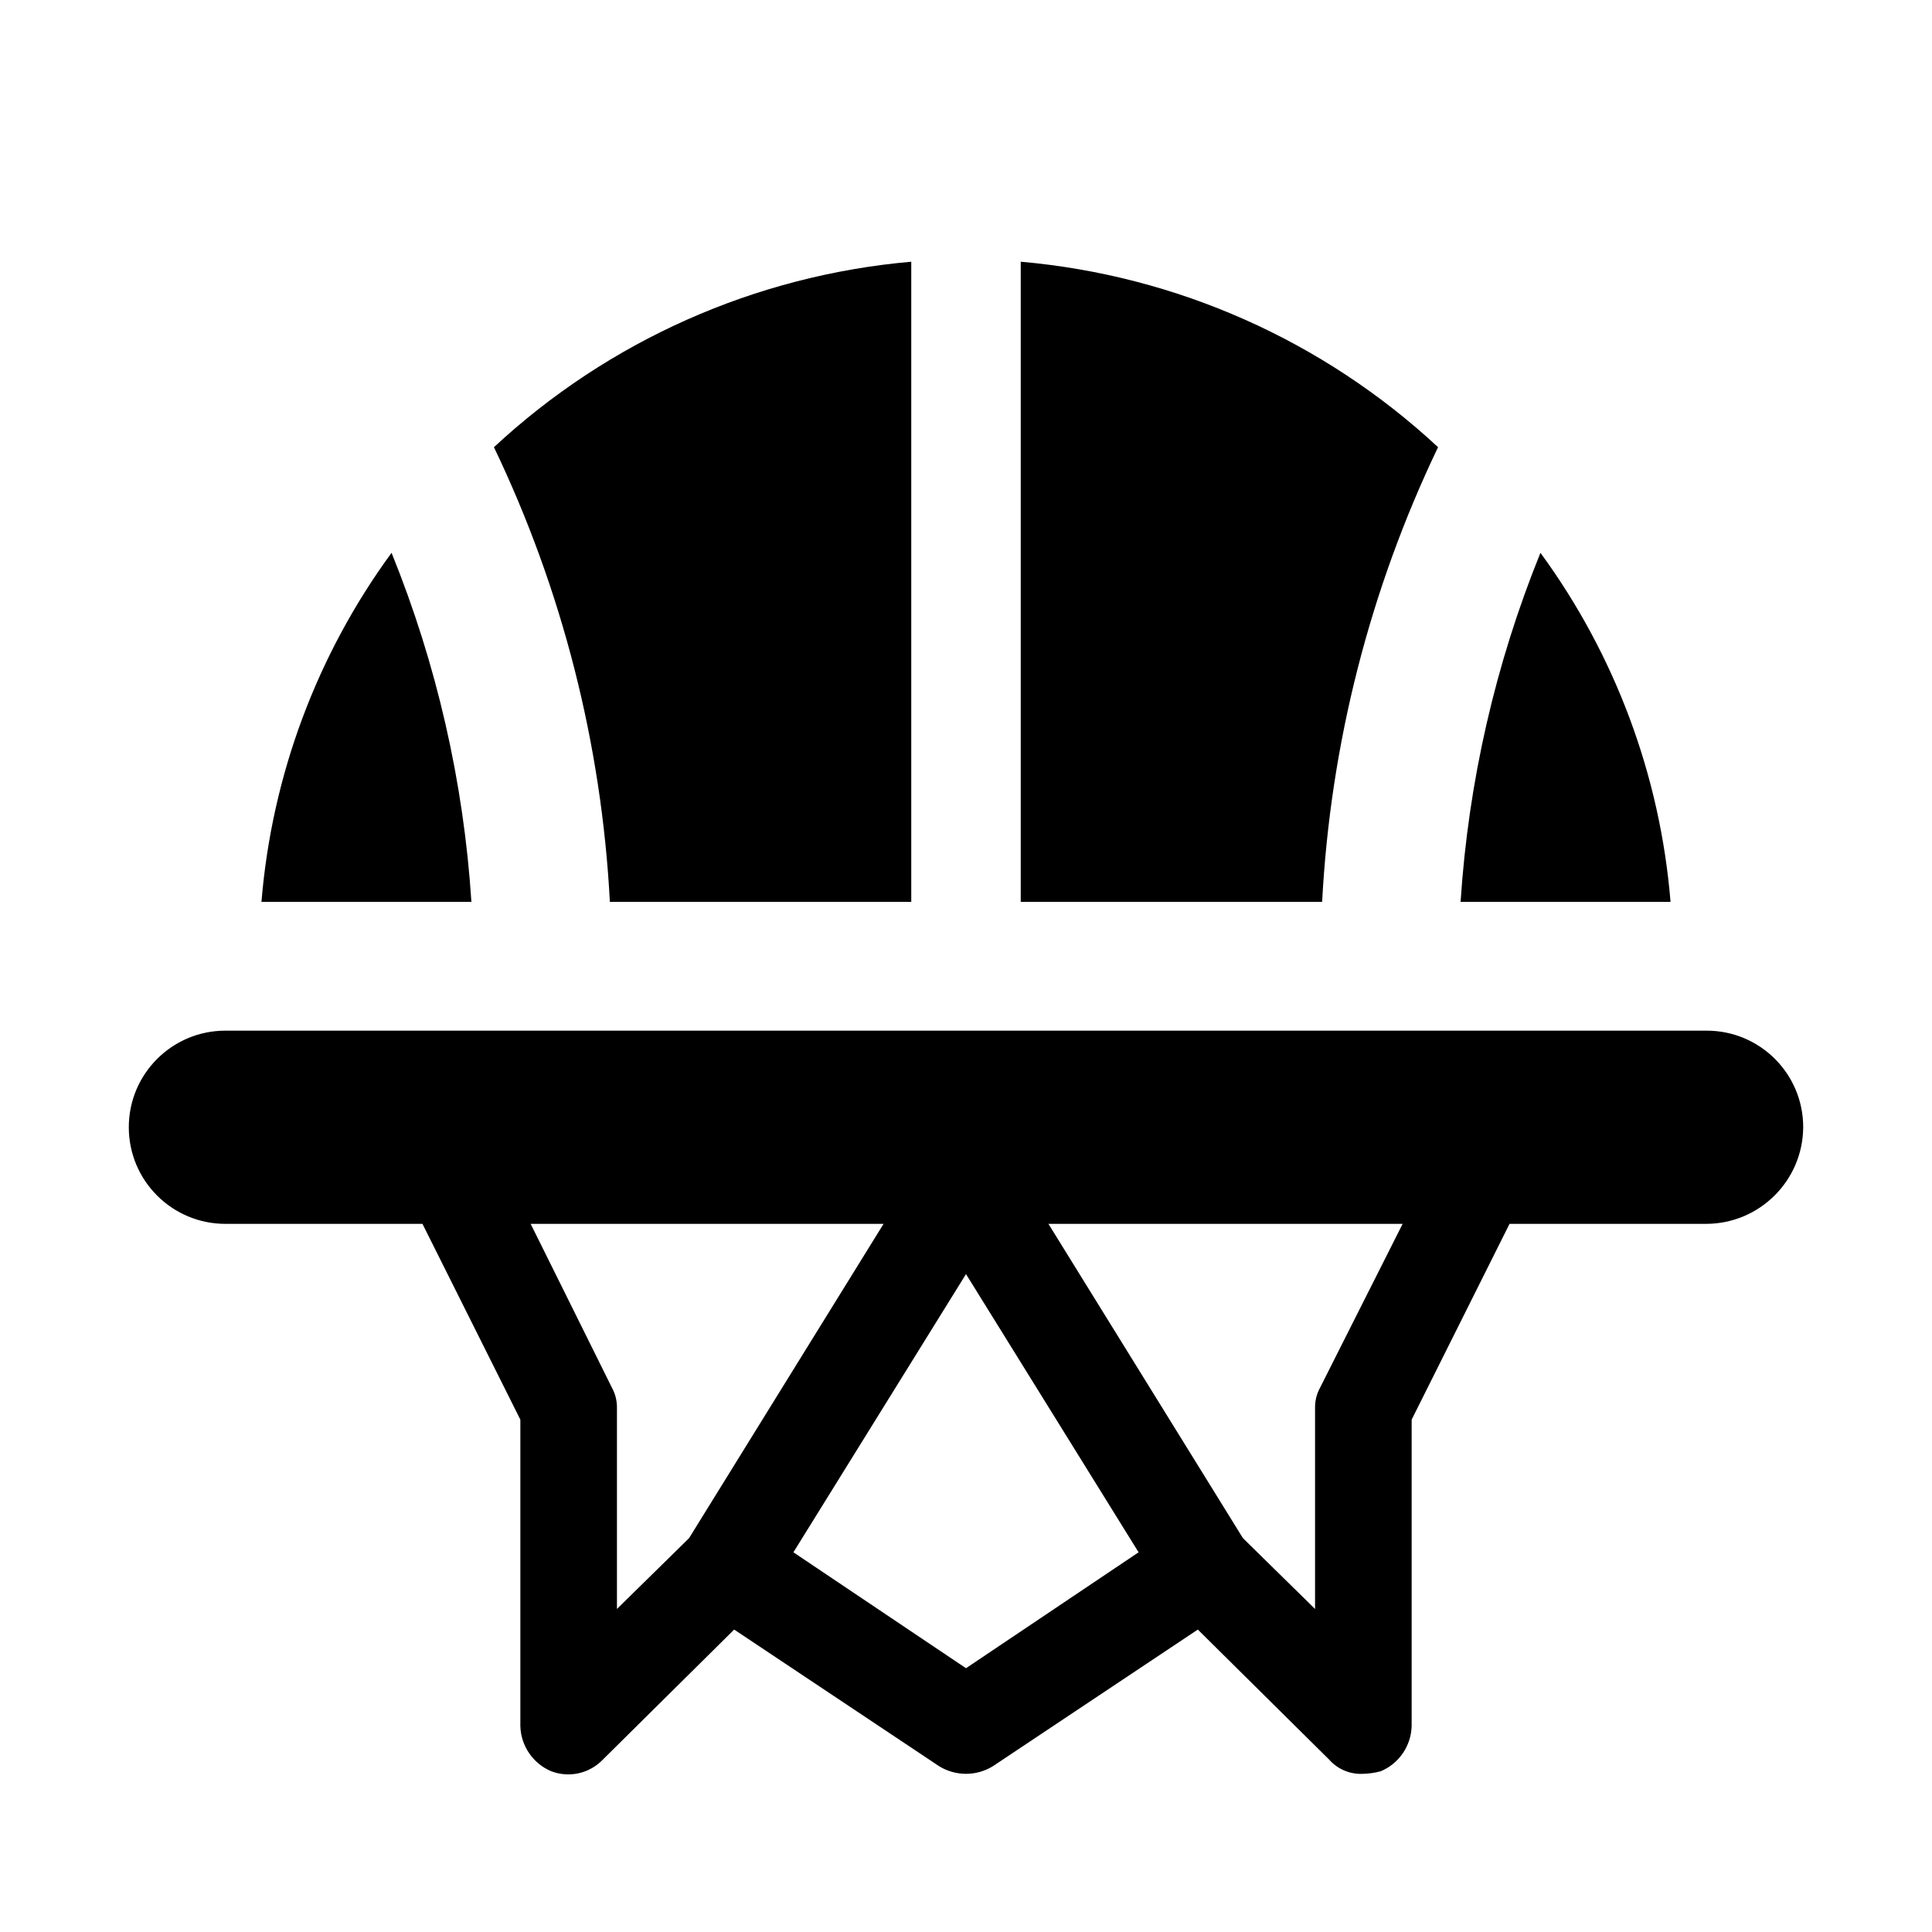
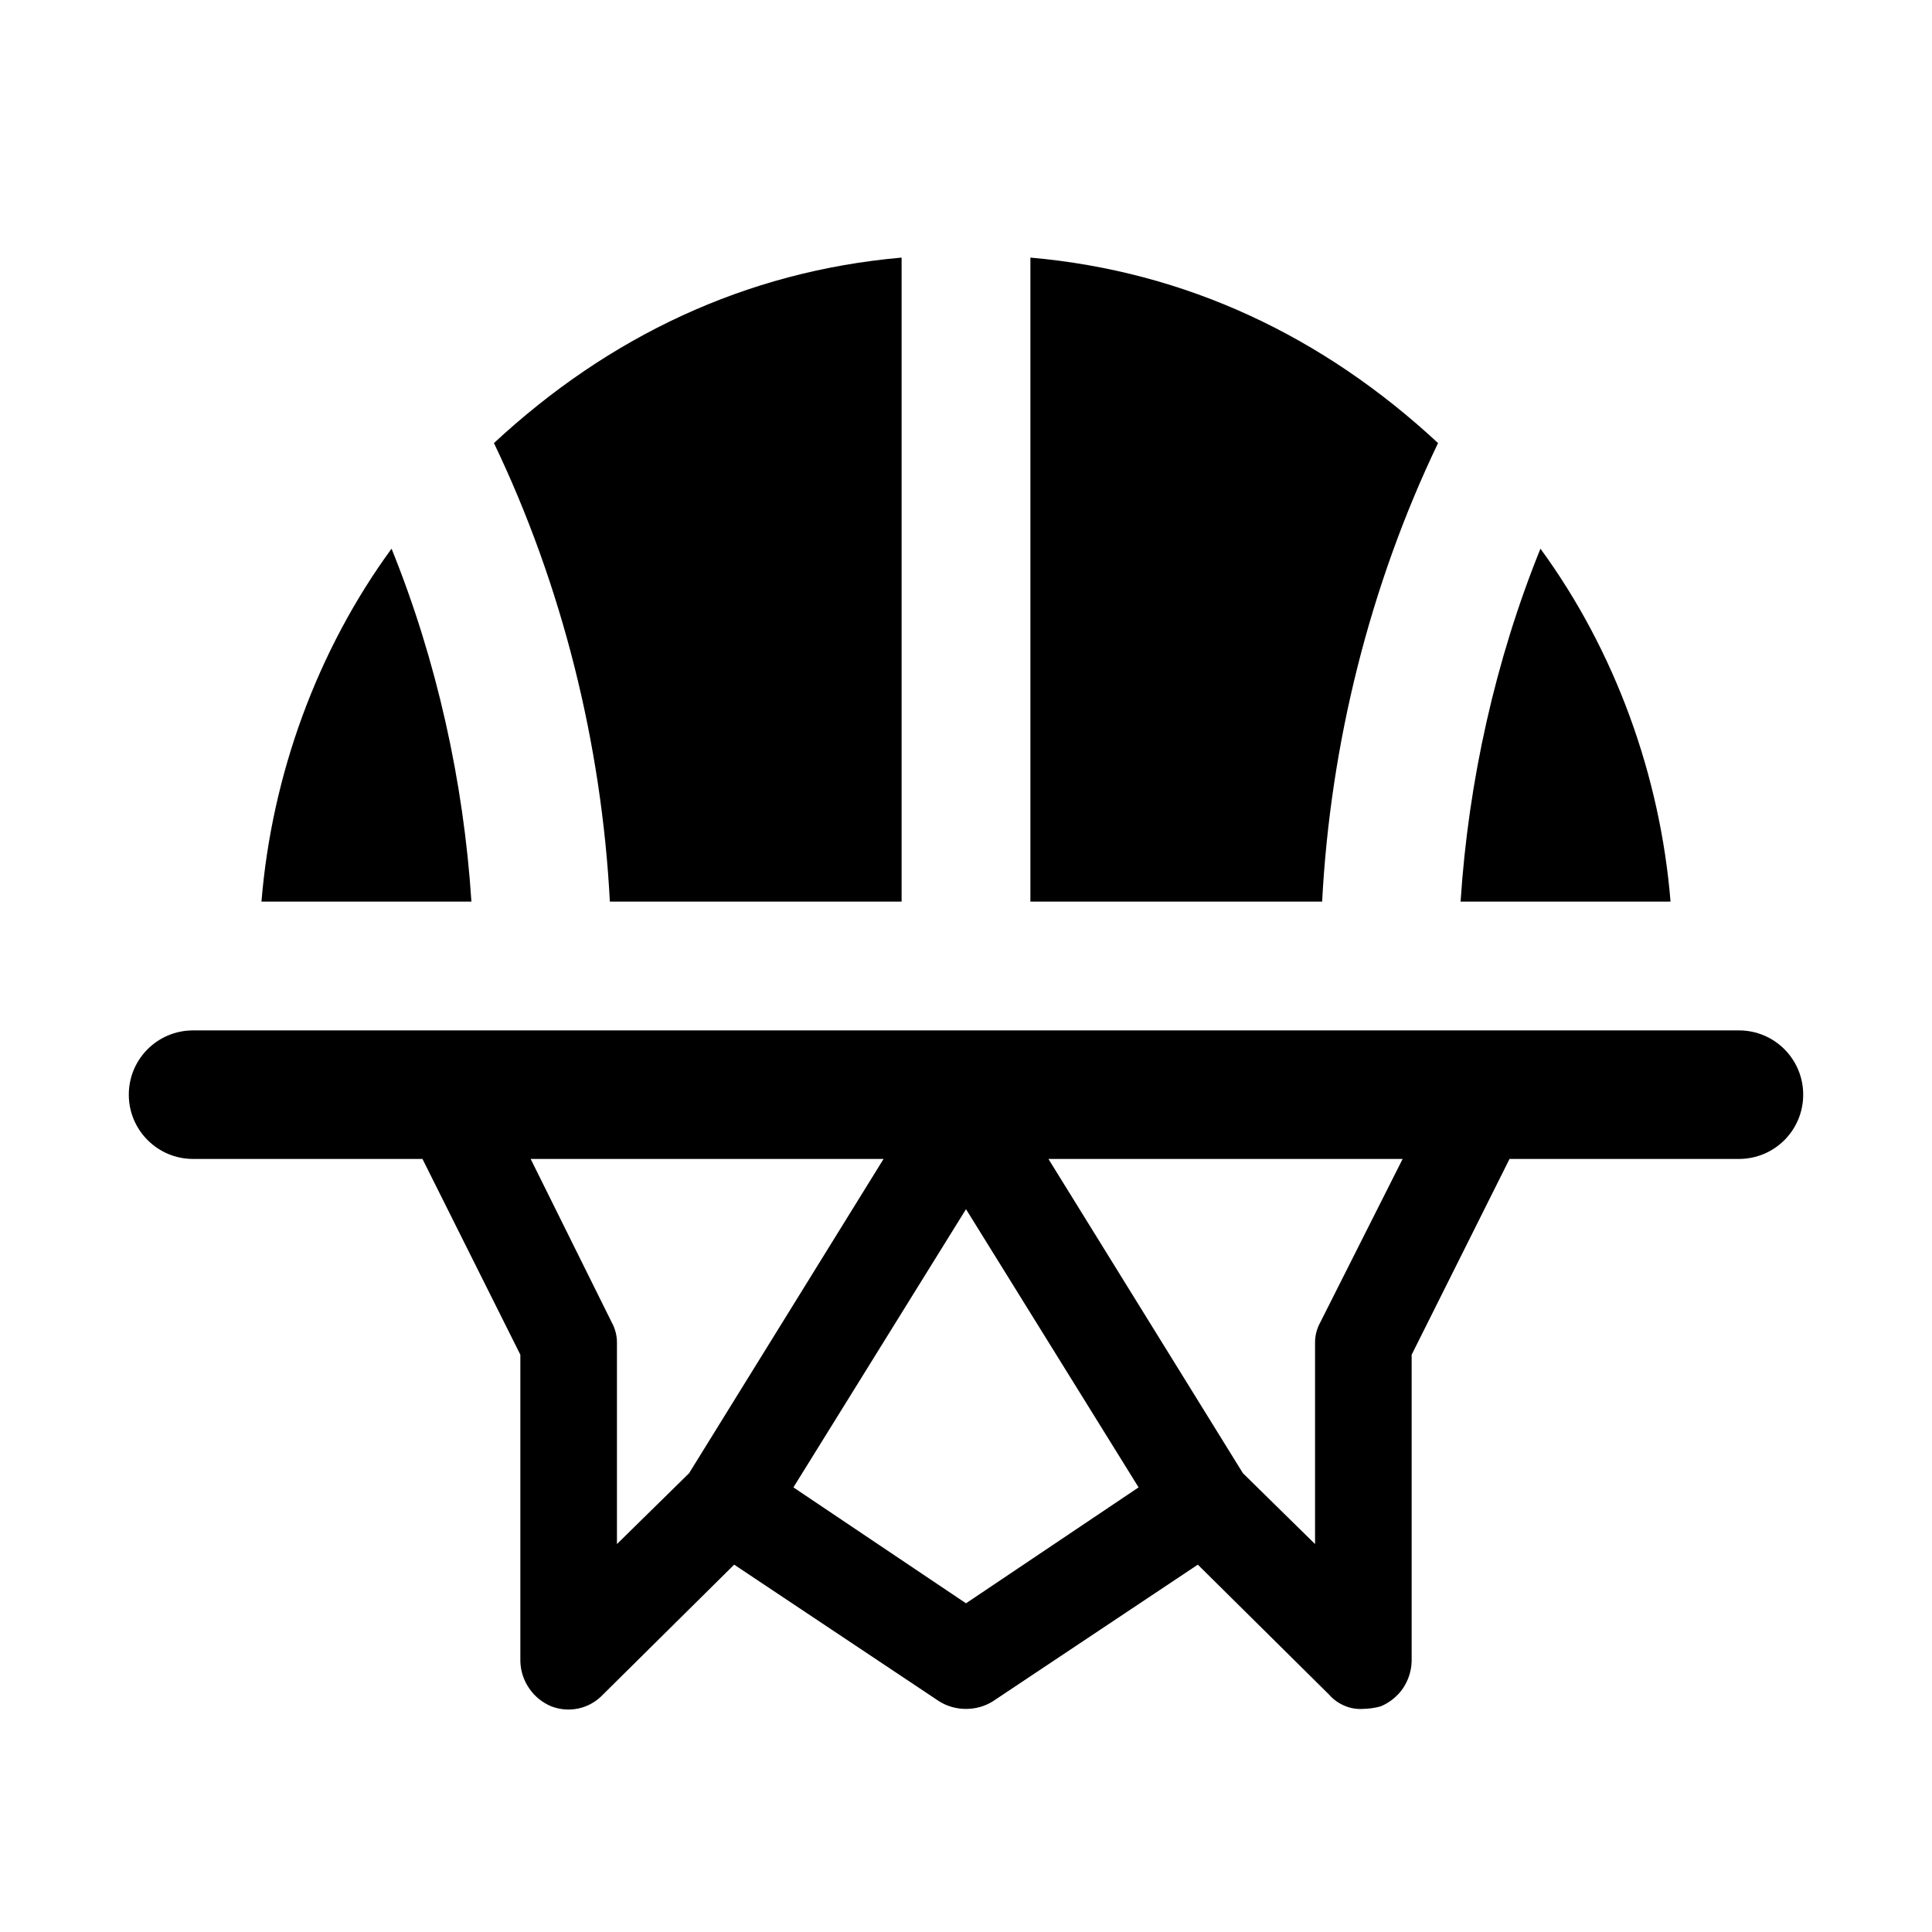
- <svg xmlns="http://www.w3.org/2000/svg" id="basketball" width="15" height="15" viewBox="0 0 15 15">
-   <path id="icon_concepts:_sports_leisure" d="M3.66,7.002H2.03a5.323,5.323,0,0,1,1.01-2.71A8.712,8.712,0,0,1,3.66,7.002Zm1.075,0h2.34v-4.97a5.458,5.458,0,0,0-3.24,1.44A9.295,9.295,0,0,1,4.735,7.002Zm3.19-4.97v4.97h2.34a9.295,9.295,0,0,1,.9-3.53A5.458,5.458,0,0,0,7.925,2.032Zm4.035,2.26a8.712,8.712,0,0,0-.62,2.71h1.63A5.323,5.323,0,0,0,11.96,4.292ZM14,8.752a.755.755,0,0,1-.75.75H11.72l-.76,1.52v2.38a.392.392,0,0,1-.24.35.586.586,0,0,1-.14.02.327.327,0,0,1-.26-.11l-1.02-1.01-1.59,1.06a.398.398,0,0,1-.42,0l-1.59-1.06-1.02,1.01a.371.371,0,0,1-.4.09.392.392,0,0,1-.24-.35v-2.38l-.76-1.52H1.75a.75.75,0,0,1,0-1.5h11.5A.749.749,0,0,1,14,8.75Zm-7.14.75H4.12l.63,1.27a.318.318,0,0,1,.04.16v1.56l.56-.55Zm1.98,2.55L7.5,9.892l-1.34,2.16,1.34.9Zm2.05-2.55H8.14l1.51,2.44.56.55v-1.56a.318.318,0,0,1,.04-.16Z" />
+ <svg xmlns="http://www.w3.org/2000/svg" width="15" height="15" viewBox="0 0 15 15" id="basketball">
+   <path d="M3.66 7H2.03C2.11 6.021 2.46 5.053 3.04 4.26C3.39 5.124 3.6 6.069 3.66 7ZM4.735 7H7V2C5.79 2.106 4.725 2.613 3.835 3.44C4.365 4.546 4.671 5.775 4.735 7ZM8 2V7H10.265C10.329 5.775 10.635 4.546 11.165 3.44C10.275 2.613 9.21 2.106 8 2ZM11.96 4.26C11.61 5.124 11.4 6.069 11.34 7H12.97C12.89 6.021 12.54 5.053 11.96 4.26ZM14 8.499C14 8.775 13.777 8.998 13.501 8.998H11.72L10.96 10.518V12.898C10.958 12.974 10.934 13.047 10.892 13.109C10.849 13.171 10.789 13.219 10.72 13.248C10.674 13.261 10.627 13.267 10.58 13.268C10.531 13.271 10.482 13.262 10.438 13.243C10.393 13.224 10.352 13.195 10.32 13.158L9.3 12.148L7.71 13.208C7.647 13.248 7.574 13.268 7.5 13.268C7.426 13.268 7.353 13.248 7.29 13.208L5.7 12.148L4.68 13.158C4.63 13.211 4.565 13.248 4.494 13.264C4.422 13.28 4.348 13.274 4.28 13.248C4.211 13.219 4.151 13.171 4.109 13.109C4.066 13.047 4.042 12.974 4.04 12.898V10.518L3.28 8.998H1.499C1.224 8.998 1 8.775 1 8.499C1 8.223 1.223 8 1.499 8H13.501C13.777 8 14 8.223 14 8.499ZM6.86 8.998H4.12L4.75 10.268C4.777 10.317 4.791 10.373 4.79 10.428V11.988L5.35 11.438L6.86 8.998ZM8.84 11.548L7.5 9.388L6.16 11.548L7.5 12.448L8.84 11.548ZM10.89 8.998H8.14L9.65 11.438L10.21 11.988V10.428C10.209 10.373 10.223 10.317 10.25 10.268L10.89 8.998Z" />
</svg>
